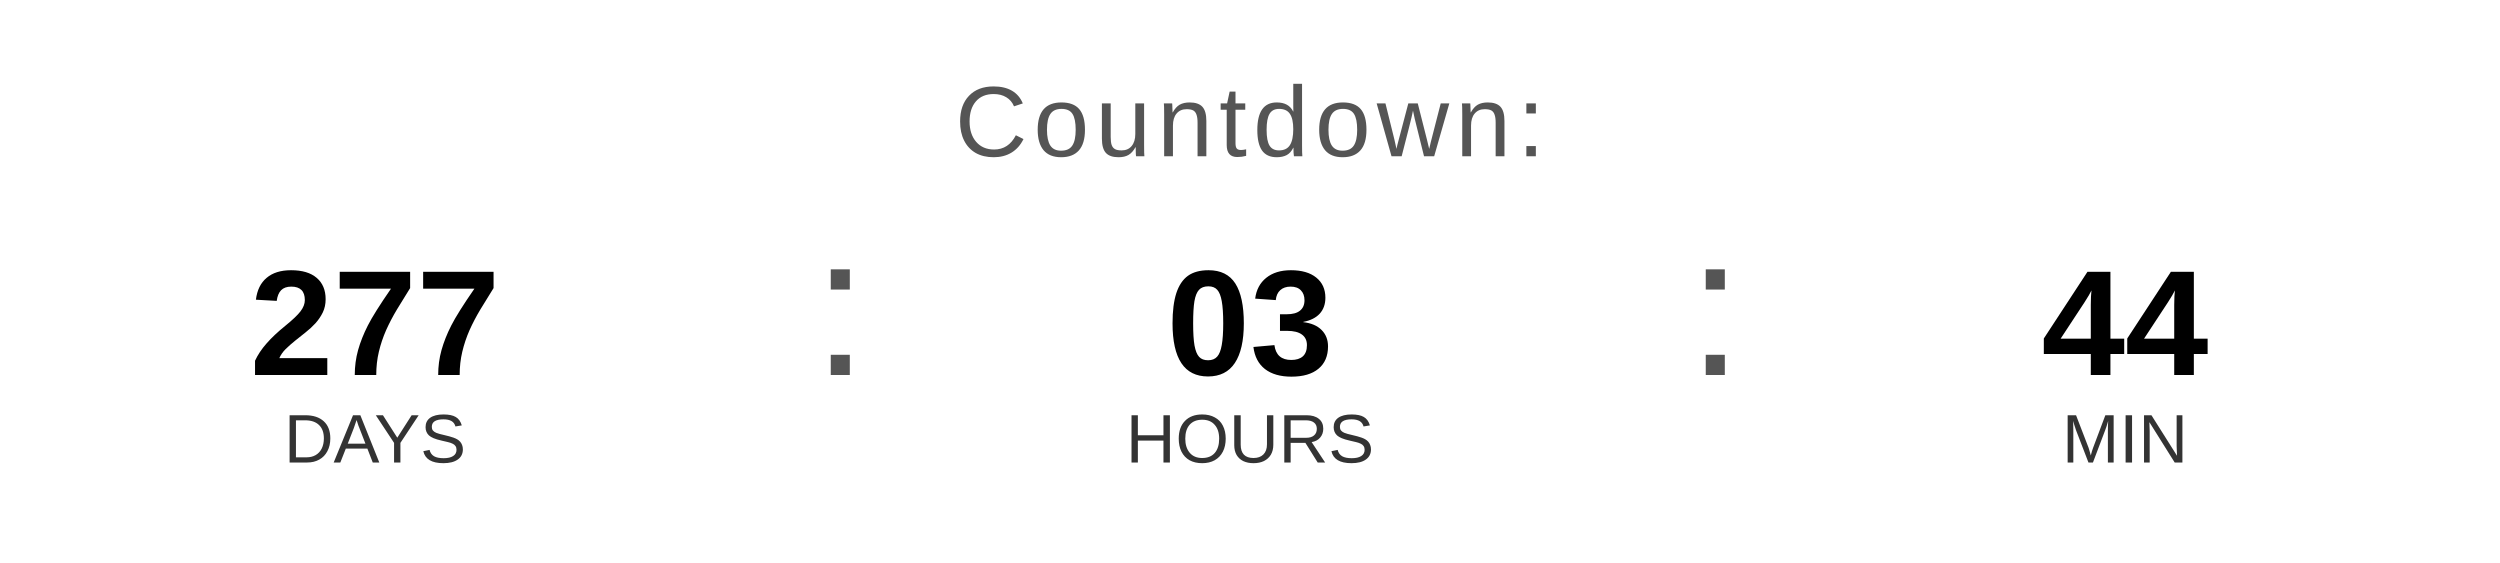
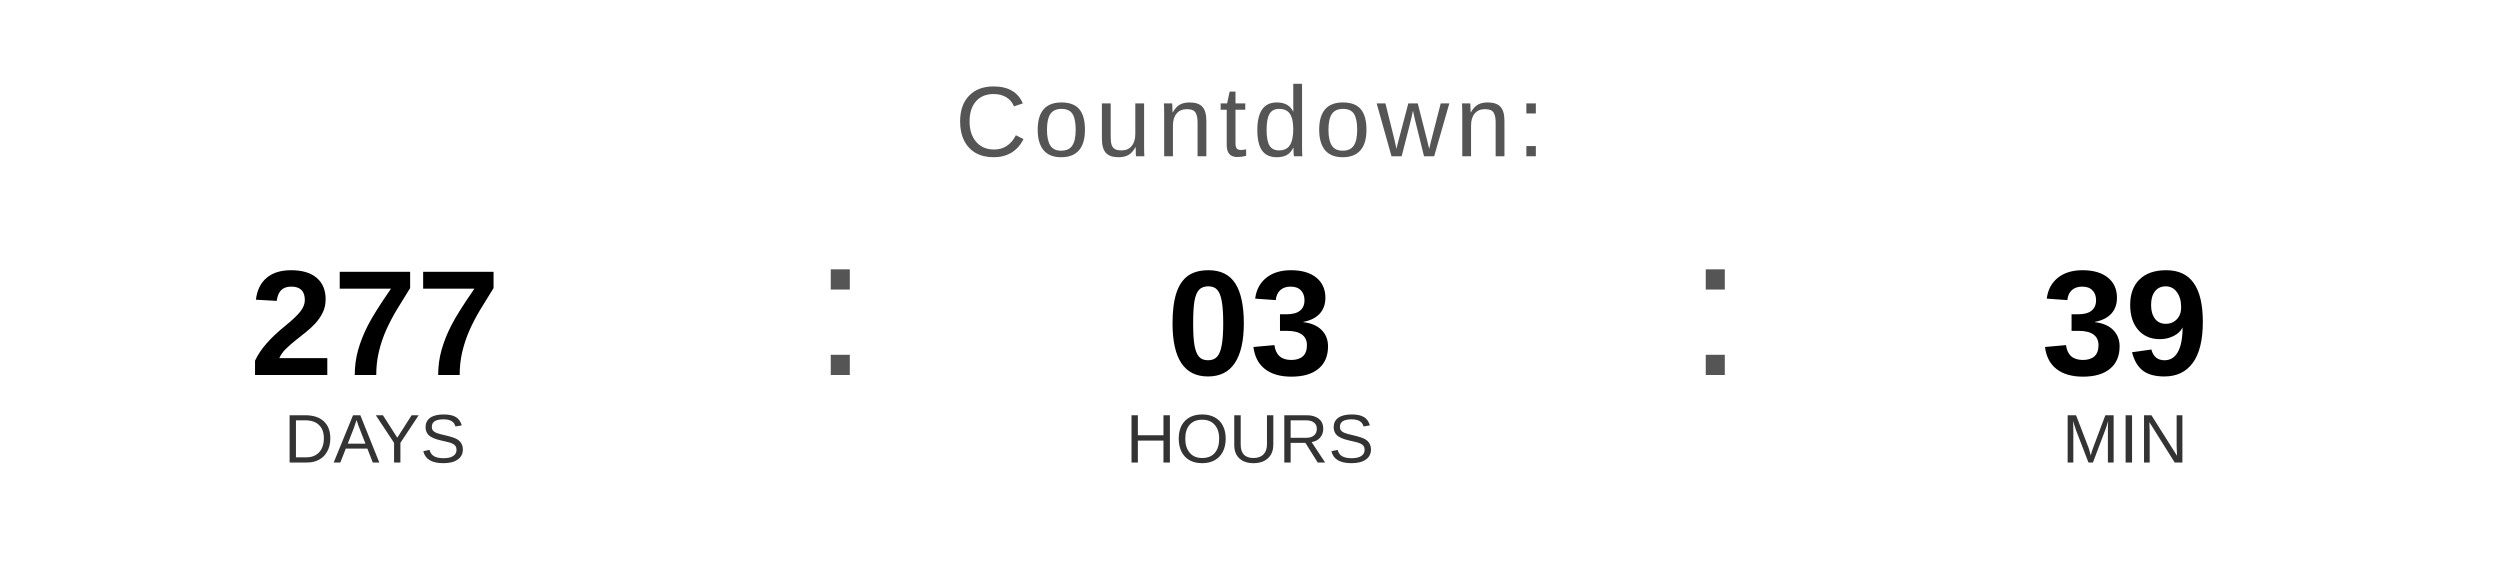
<svg xmlns="http://www.w3.org/2000/svg" width="400" height="90" viewBox="0 0 400 90">
  <text x="200" y="25" font-family="Arial, Helvetica, sans-serif" font-size="16" fill="#555555" text-anchor="middle" letter-spacing="1">
    Countdown:
  </text>
  <text x="60" y="60" font-family="Arial, Helvetica, sans-serif" font-size="24" font-weight="bold" fill="#000000" text-anchor="middle">277</text>
  <text x="60" y="74" font-family="Arial, Helvetica, sans-serif" font-size="11" fill="#333333" text-anchor="middle">DAYS</text>
  <text x="130" y="60" font-family="Arial, sans-serif" font-size="32" fill="#555555">:</text>
  <text x="200" y="60" font-family="Arial, Helvetica, sans-serif" font-size="24" font-weight="bold" fill="#000000" text-anchor="middle">03</text>
  <text x="200" y="74" font-family="Arial, Helvetica, sans-serif" font-size="11" fill="#333333" text-anchor="middle">HOURS</text>
  <text x="270" y="60" font-family="Arial, sans-serif" font-size="32" fill="#555555">:</text>
-   <text x="340" y="60" font-family="Arial, Helvetica, sans-serif" font-size="24" font-weight="bold" fill="#000000" text-anchor="middle">44</text>
+   <text x="340" y="60" font-family="Arial, Helvetica, sans-serif" font-size="24" font-weight="bold" fill="#000000" text-anchor="middle">39</text>
  <text x="340" y="74" font-family="Arial, Helvetica, sans-serif" font-size="11" fill="#333333" text-anchor="middle">MIN</text>
</svg>
